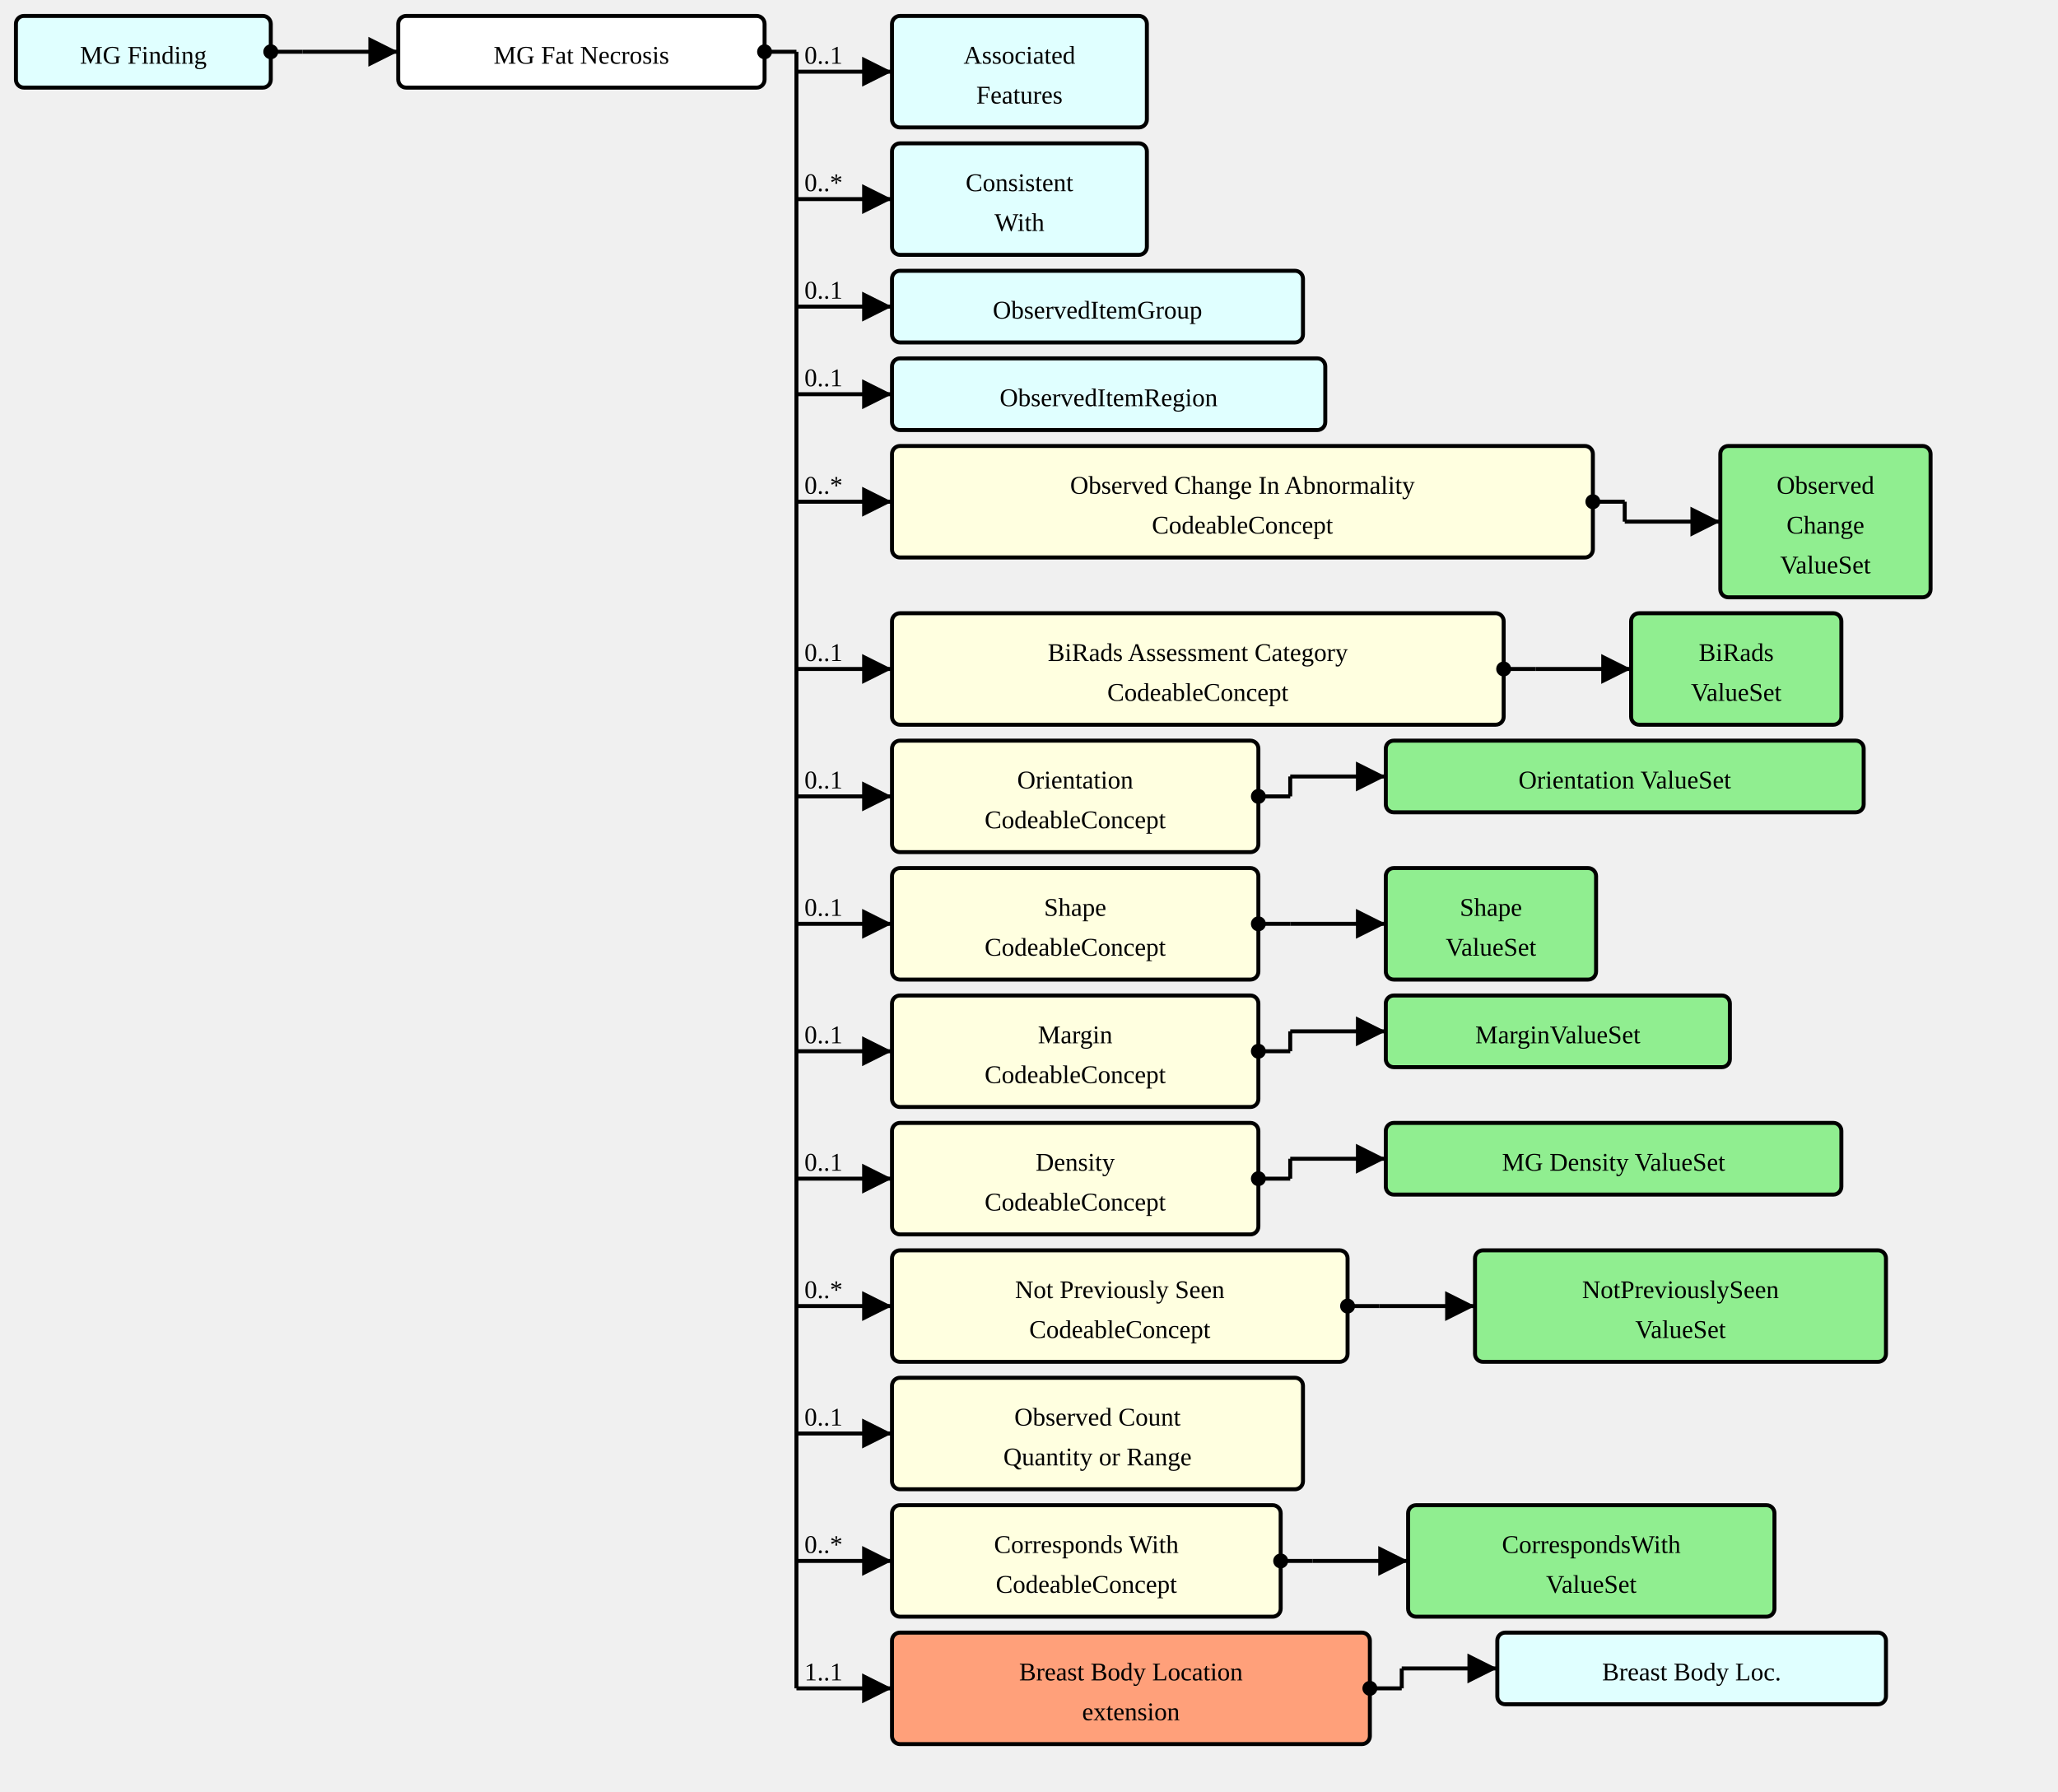
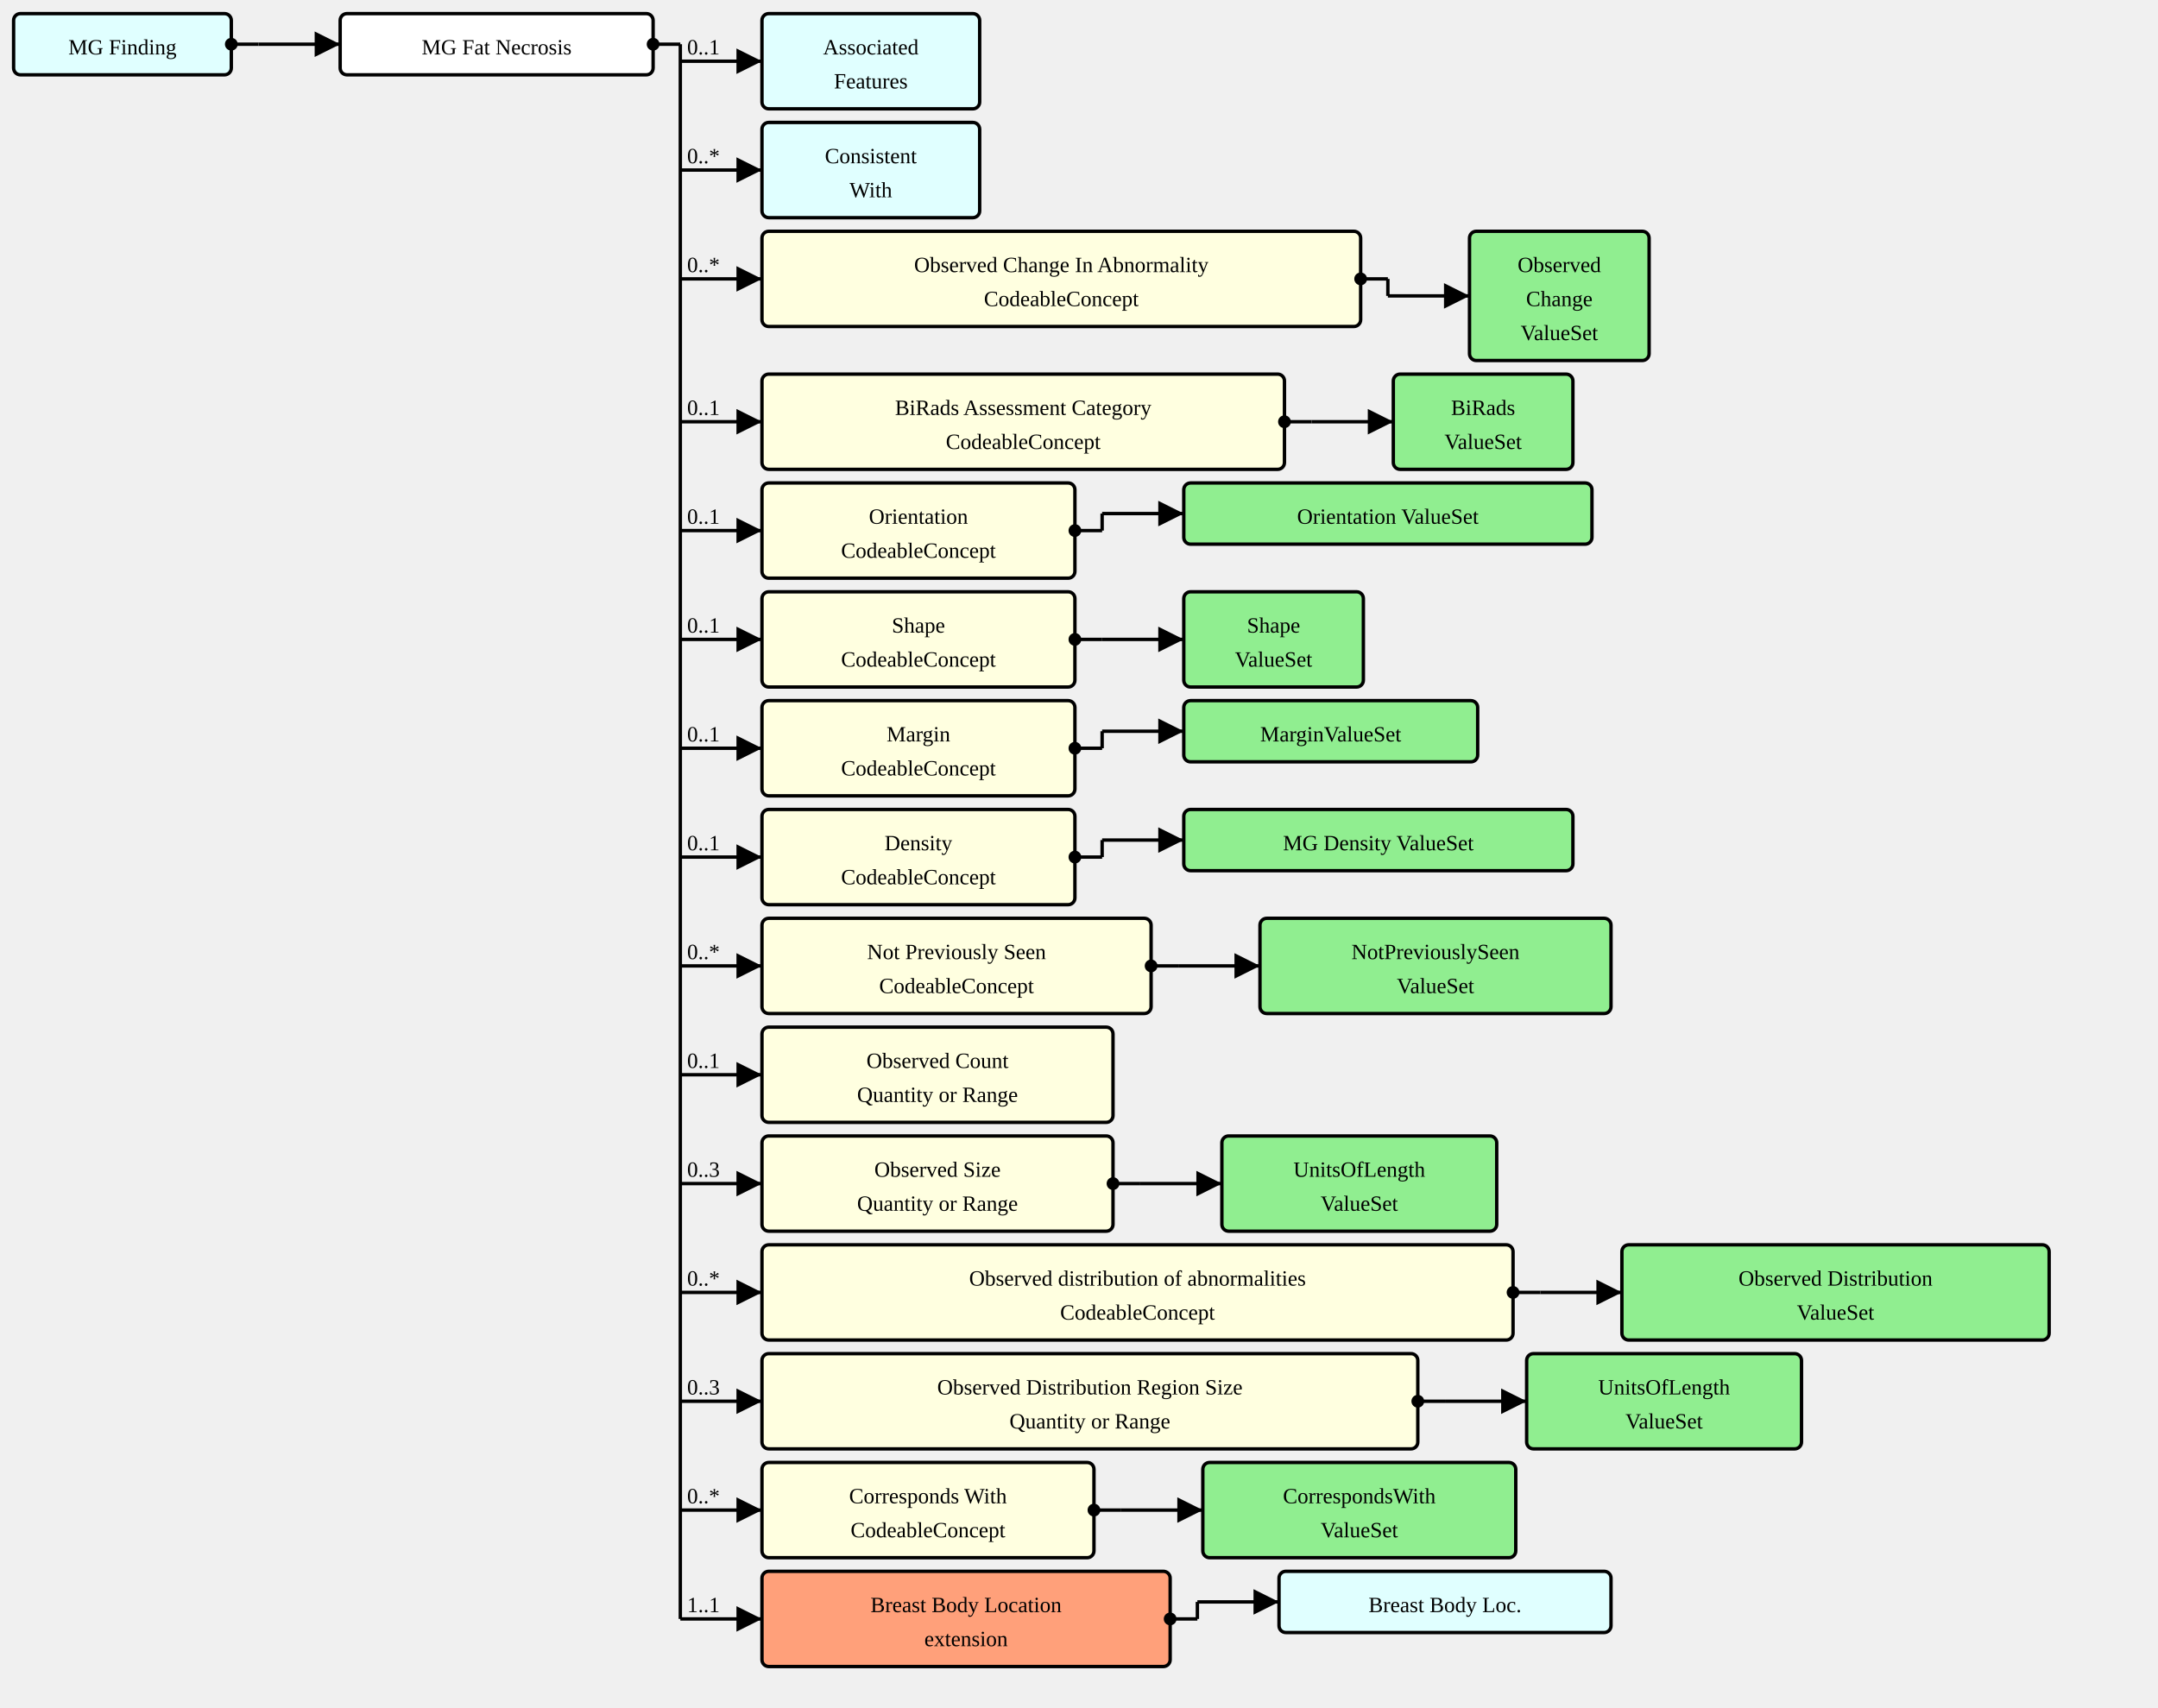
- <svg xmlns="http://www.w3.org/2000/svg" version="1.1" width="969" height="843.75">
+ <svg xmlns="http://www.w3.org/2000/svg" version="1.1" width="1189.5" height="941.25">
  <defs>
    <marker id="arrowStart" markerWidth="3.75" markerHeight="3.75" markerUnits="px" refX="1.875" refY="1.875">
      <circle fill="Black" stroke-width="0" cx="1.875" cy="1.875" r="1.875" />
    </marker>
    <marker id="arrowEnd" markerWidth="7.5" markerHeight="7.5" markerUnits="px" refX="7.5" refY="3.75">
      <polygon fill="Black" stroke-width="0" points="0 0 7.5 3.75 0 7.5" />
    </marker>
  </defs>
  <g>
    <g transform="translate(7.5 7.5)">
      <a href="./StructureDefinition-MGFinding.html" target="_top">
        <rect fill="LightCyan" stroke="Black" stroke-width="1.875" x="0" y="0" width="120" height="33.75" rx="3.75" ry="3.75" />
      </a>
      <a href="./StructureDefinition-MGFinding.html" target="_top">
        <text x="60" y="22.5" text-anchor="middle">MG Finding</text>
      </a>
    </g>
    <line stroke="Black" stroke-width="1.875" marker-end="url(#arrowEnd)" x1="142.5" y1="24.375" x2="187.5" y2="24.375" />
    <text x="146.25" y="20.625" text-anchor="left" />
    <line stroke="Black" stroke-width="1.875" marker-start="url(#arrowStart)" x1="127.5" y1="24.375" x2="142.5" y2="24.375" />
    <line stroke="Black" stroke-width="1.875" x1="142.5" y1="24.375" x2="142.5" y2="24.375" />
  </g>
  <g>
    <g transform="translate(187.5 7.5)">
      <rect fill="White" stroke="Black" stroke-width="1.875" x="0" y="0" width="172.5" height="33.75" rx="3.75" ry="3.75" />
      <text x="86.25" y="22.5" text-anchor="middle">MG Fat Necrosis</text>
    </g>
    <line stroke="Black" stroke-width="1.875" marker-end="url(#arrowEnd)" x1="375" y1="33.75" x2="420" y2="33.75" />
    <text x="378.75" y="30" text-anchor="left">0..1</text>
    <line stroke="Black" stroke-width="1.875" marker-end="url(#arrowEnd)" x1="375" y1="93.75" x2="420" y2="93.75" />
    <text x="378.75" y="90" text-anchor="left">0..*</text>
-     <line stroke="Black" stroke-width="1.875" marker-end="url(#arrowEnd)" x1="375" y1="144.375" x2="420" y2="144.375" />
-     <text x="378.75" y="140.625" text-anchor="left">0..1</text>
-     <line stroke="Black" stroke-width="1.875" marker-end="url(#arrowEnd)" x1="375" y1="185.625" x2="420" y2="185.625" />
-     <text x="378.75" y="181.875" text-anchor="left">0..1</text>
-     <line stroke="Black" stroke-width="1.875" marker-end="url(#arrowEnd)" x1="375" y1="236.25" x2="420" y2="236.25" />
-     <text x="378.75" y="232.5" text-anchor="left">0..*</text>
-     <line stroke="Black" stroke-width="1.875" marker-end="url(#arrowEnd)" x1="375" y1="315" x2="420" y2="315" />
-     <text x="378.75" y="311.25" text-anchor="left">0..1</text>
-     <line stroke="Black" stroke-width="1.875" marker-end="url(#arrowEnd)" x1="375" y1="375" x2="420" y2="375" />
-     <text x="378.75" y="371.25" text-anchor="left">0..1</text>
-     <line stroke="Black" stroke-width="1.875" marker-end="url(#arrowEnd)" x1="375" y1="435" x2="420" y2="435" />
-     <text x="378.75" y="431.25" text-anchor="left">0..1</text>
-     <line stroke="Black" stroke-width="1.875" marker-end="url(#arrowEnd)" x1="375" y1="495" x2="420" y2="495" />
-     <text x="378.75" y="491.25" text-anchor="left">0..1</text>
-     <line stroke="Black" stroke-width="1.875" marker-end="url(#arrowEnd)" x1="375" y1="555" x2="420" y2="555" />
-     <text x="378.75" y="551.25" text-anchor="left">0..1</text>
-     <line stroke="Black" stroke-width="1.875" marker-end="url(#arrowEnd)" x1="375" y1="615" x2="420" y2="615" />
-     <text x="378.75" y="611.25" text-anchor="left">0..*</text>
-     <line stroke="Black" stroke-width="1.875" marker-end="url(#arrowEnd)" x1="375" y1="675" x2="420" y2="675" />
-     <text x="378.75" y="671.25" text-anchor="left">0..1</text>
-     <line stroke="Black" stroke-width="1.875" marker-end="url(#arrowEnd)" x1="375" y1="735" x2="420" y2="735" />
-     <text x="378.75" y="731.25" text-anchor="left">0..*</text>
-     <line stroke="Black" stroke-width="1.875" marker-end="url(#arrowEnd)" x1="375" y1="795" x2="420" y2="795" />
-     <text x="378.75" y="791.25" text-anchor="left">1..1</text>
+     <line stroke="Black" stroke-width="1.875" marker-end="url(#arrowEnd)" x1="375" y1="153.75" x2="420" y2="153.75" />
+     <text x="378.75" y="150" text-anchor="left">0..*</text>
+     <line stroke="Black" stroke-width="1.875" marker-end="url(#arrowEnd)" x1="375" y1="232.5" x2="420" y2="232.5" />
+     <text x="378.75" y="228.75" text-anchor="left">0..1</text>
+     <line stroke="Black" stroke-width="1.875" marker-end="url(#arrowEnd)" x1="375" y1="292.5" x2="420" y2="292.5" />
+     <text x="378.75" y="288.75" text-anchor="left">0..1</text>
+     <line stroke="Black" stroke-width="1.875" marker-end="url(#arrowEnd)" x1="375" y1="352.5" x2="420" y2="352.5" />
+     <text x="378.75" y="348.75" text-anchor="left">0..1</text>
+     <line stroke="Black" stroke-width="1.875" marker-end="url(#arrowEnd)" x1="375" y1="412.5" x2="420" y2="412.5" />
+     <text x="378.75" y="408.75" text-anchor="left">0..1</text>
+     <line stroke="Black" stroke-width="1.875" marker-end="url(#arrowEnd)" x1="375" y1="472.5" x2="420" y2="472.5" />
+     <text x="378.75" y="468.75" text-anchor="left">0..1</text>
+     <line stroke="Black" stroke-width="1.875" marker-end="url(#arrowEnd)" x1="375" y1="532.5" x2="420" y2="532.5" />
+     <text x="378.75" y="528.75" text-anchor="left">0..*</text>
+     <line stroke="Black" stroke-width="1.875" marker-end="url(#arrowEnd)" x1="375" y1="592.5" x2="420" y2="592.5" />
+     <text x="378.75" y="588.75" text-anchor="left">0..1</text>
+     <line stroke="Black" stroke-width="1.875" marker-end="url(#arrowEnd)" x1="375" y1="652.5" x2="420" y2="652.5" />
+     <text x="378.75" y="648.75" text-anchor="left">0..3</text>
+     <line stroke="Black" stroke-width="1.875" marker-end="url(#arrowEnd)" x1="375" y1="712.5" x2="420" y2="712.5" />
+     <text x="378.75" y="708.75" text-anchor="left">0..*</text>
+     <line stroke="Black" stroke-width="1.875" marker-end="url(#arrowEnd)" x1="375" y1="772.5" x2="420" y2="772.5" />
+     <text x="378.75" y="768.75" text-anchor="left">0..3</text>
+     <line stroke="Black" stroke-width="1.875" marker-end="url(#arrowEnd)" x1="375" y1="832.5" x2="420" y2="832.5" />
+     <text x="378.75" y="828.75" text-anchor="left">0..*</text>
+     <line stroke="Black" stroke-width="1.875" marker-end="url(#arrowEnd)" x1="375" y1="892.5" x2="420" y2="892.5" />
+     <text x="378.75" y="888.75" text-anchor="left">1..1</text>
    <line stroke="Black" stroke-width="1.875" marker-start="url(#arrowStart)" x1="360" y1="24.375" x2="375" y2="24.375" />
-     <line stroke="Black" stroke-width="1.875" x1="375" y1="24.375" x2="375" y2="795" />
+     <line stroke="Black" stroke-width="1.875" x1="375" y1="24.375" x2="375" y2="892.5" />
  </g>
  <g>
    <g transform="translate(420 7.5)">
      <a href="./StructureDefinition-AssociatedFeatures.html" target="_top">
        <rect fill="LightCyan" stroke="Black" stroke-width="1.875" x="0" y="0" width="120" height="52.5" rx="3.75" ry="3.75" />
      </a>
      <a href="./StructureDefinition-AssociatedFeatures.html" target="_top">
        <text x="60" y="22.5" text-anchor="middle">Associated</text>
      </a>
      <a href="./StructureDefinition-AssociatedFeatures.html" target="_top">
        <text x="60" y="41.25" text-anchor="middle">Features</text>
      </a>
    </g>
  </g>
  <g>
    <g transform="translate(420 67.5)">
      <a href="./StructureDefinition-ConsistentWith.html" target="_top">
        <rect fill="LightCyan" stroke="Black" stroke-width="1.875" x="0" y="0" width="120" height="52.5" rx="3.75" ry="3.75" />
      </a>
      <a href="./StructureDefinition-ConsistentWith.html" target="_top">
        <text x="60" y="22.5" text-anchor="middle">Consistent</text>
      </a>
      <a href="./StructureDefinition-ConsistentWith.html" target="_top">
        <text x="60" y="41.25" text-anchor="middle">With</text>
      </a>
    </g>
  </g>
  <g>
    <g transform="translate(420 127.5)">
-       <a href="./StructureDefinition-ObservedItemGroup.html" target="_top">
-         <rect fill="LightCyan" stroke="Black" stroke-width="1.875" x="0" y="0" width="193.5" height="33.75" rx="3.75" ry="3.75" />
-       </a>
-       <a href="./StructureDefinition-ObservedItemGroup.html" target="_top">
-         <text x="96.75" y="22.5" text-anchor="middle">ObservedItemGroup</text>
-       </a>
-     </g>
-   </g>
-   <g>
-     <g transform="translate(420 168.75)">
-       <a href="./StructureDefinition-ObservedItemRegion.html" target="_top">
-         <rect fill="LightCyan" stroke="Black" stroke-width="1.875" x="0" y="0" width="204" height="33.75" rx="3.75" ry="3.75" />
-       </a>
-       <a href="./StructureDefinition-ObservedItemRegion.html" target="_top">
-         <text x="102" y="22.5" text-anchor="middle">ObservedItemRegion</text>
-       </a>
-     </g>
-   </g>
-   <g>
-     <g transform="translate(420 210)">
-       <a href="StructureDefinition-MGAbnormalityFatNecrosis-definitions.html#Observation.component:observedChanges" target="_top">
+       <a href="StructureDefinition-MGAbnormalityFatNecrosis-definitions.html#Observation.component:obsChanges" target="_top">
        <rect fill="LightYellow" stroke="Black" stroke-width="1.875" x="0" y="0" width="330" height="52.5" rx="3.75" ry="3.75" />
      </a>
-       <a href="StructureDefinition-MGAbnormalityFatNecrosis-definitions.html#Observation.component:observedChanges" target="_top">
+       <a href="StructureDefinition-MGAbnormalityFatNecrosis-definitions.html#Observation.component:obsChanges" target="_top">
        <text x="165" y="22.5" text-anchor="middle">Observed Change In Abnormality</text>
      </a>
-       <a href="StructureDefinition-MGAbnormalityFatNecrosis-definitions.html#Observation.component:observedChanges" target="_top">
+       <a href="StructureDefinition-MGAbnormalityFatNecrosis-definitions.html#Observation.component:obsChanges" target="_top">
        <text x="165" y="41.25" text-anchor="middle">CodeableConcept</text>
      </a>
    </g>
-     <line stroke="Black" stroke-width="1.875" marker-end="url(#arrowEnd)" x1="765" y1="245.625" x2="810" y2="245.625" />
-     <line stroke="Black" stroke-width="1.875" marker-start="url(#arrowStart)" x1="750" y1="236.25" x2="765" y2="236.25" />
-     <line stroke="Black" stroke-width="1.875" x1="765" y1="236.25" x2="765" y2="245.625" />
-   </g>
-   <g>
-     <g transform="translate(810 210)">
+     <line stroke="Black" stroke-width="1.875" marker-end="url(#arrowEnd)" x1="765" y1="163.125" x2="810" y2="163.125" />
+     <line stroke="Black" stroke-width="1.875" marker-start="url(#arrowStart)" x1="750" y1="153.75" x2="765" y2="153.75" />
+     <line stroke="Black" stroke-width="1.875" x1="765" y1="153.75" x2="765" y2="163.125" />
+   </g>
+   <g>
+     <g transform="translate(810 127.5)">
      <a href="./ValueSet-ObservedChangesVS.html" target="_top">
        <rect fill="LightGreen" stroke="Black" stroke-width="1.875" x="0" y="0" width="99" height="71.25" rx="3.75" ry="3.75" />
      </a>
      <a href="./ValueSet-ObservedChangesVS.html" target="_top">
        <text x="49.5" y="22.5" text-anchor="middle">Observed</text>
      </a>
      <a href="./ValueSet-ObservedChangesVS.html" target="_top">
        <text x="49.5" y="41.25" text-anchor="middle">Change</text>
      </a>
      <a href="./ValueSet-ObservedChangesVS.html" target="_top">
        <text x="49.5" y="60" text-anchor="middle">ValueSet</text>
      </a>
    </g>
  </g>
  <g>
-     <g transform="translate(420 288.75)">
+     <g transform="translate(420 206.25)">
      <a href="StructureDefinition-MGAbnormalityFatNecrosis-definitions.html#Observation.component:biRadsAssessmentCategory" target="_top">
        <rect fill="LightYellow" stroke="Black" stroke-width="1.875" x="0" y="0" width="288" height="52.5" rx="3.75" ry="3.75" />
      </a>
      <a href="StructureDefinition-MGAbnormalityFatNecrosis-definitions.html#Observation.component:biRadsAssessmentCategory" target="_top">
        <text x="144" y="22.5" text-anchor="middle">BiRads Assessment Category</text>
      </a>
      <a href="StructureDefinition-MGAbnormalityFatNecrosis-definitions.html#Observation.component:biRadsAssessmentCategory" target="_top">
        <text x="144" y="41.25" text-anchor="middle">CodeableConcept</text>
      </a>
    </g>
-     <line stroke="Black" stroke-width="1.875" marker-end="url(#arrowEnd)" x1="723" y1="315" x2="768" y2="315" />
-     <line stroke="Black" stroke-width="1.875" marker-start="url(#arrowStart)" x1="708" y1="315" x2="723" y2="315" />
-     <line stroke="Black" stroke-width="1.875" x1="723" y1="315" x2="723" y2="315" />
-   </g>
-   <g>
-     <g transform="translate(767.9999 288.75)">
+     <line stroke="Black" stroke-width="1.875" marker-end="url(#arrowEnd)" x1="723" y1="232.5" x2="768" y2="232.5" />
+     <line stroke="Black" stroke-width="1.875" marker-start="url(#arrowStart)" x1="708" y1="232.5" x2="723" y2="232.5" />
+     <line stroke="Black" stroke-width="1.875" x1="723" y1="232.5" x2="723" y2="232.5" />
+   </g>
+   <g>
+     <g transform="translate(767.9999 206.25)">
      <a href="./ValueSet-BiRadsAssessmentCategoriesVS.html" target="_top">
        <rect fill="LightGreen" stroke="Black" stroke-width="1.875" x="0" y="0" width="99" height="52.5" rx="3.75" ry="3.75" />
      </a>
      <a href="./ValueSet-BiRadsAssessmentCategoriesVS.html" target="_top">
        <text x="49.5" y="22.5" text-anchor="middle">BiRads</text>
      </a>
      <a href="./ValueSet-BiRadsAssessmentCategoriesVS.html" target="_top">
        <text x="49.5" y="41.25" text-anchor="middle">ValueSet</text>
      </a>
    </g>
  </g>
  <g>
-     <g transform="translate(420 348.75)">
+     <g transform="translate(420 266.25)">
      <a href="StructureDefinition-MGAbnormalityFatNecrosis-definitions.html#Observation.component:orientation" target="_top">
        <rect fill="LightYellow" stroke="Black" stroke-width="1.875" x="0" y="0" width="172.5" height="52.5" rx="3.75" ry="3.75" />
      </a>
      <a href="StructureDefinition-MGAbnormalityFatNecrosis-definitions.html#Observation.component:orientation" target="_top">
        <text x="86.25" y="22.5" text-anchor="middle">Orientation</text>
      </a>
      <a href="StructureDefinition-MGAbnormalityFatNecrosis-definitions.html#Observation.component:orientation" target="_top">
        <text x="86.25" y="41.25" text-anchor="middle">CodeableConcept</text>
      </a>
    </g>
-     <line stroke="Black" stroke-width="1.875" marker-end="url(#arrowEnd)" x1="607.5" y1="365.625" x2="652.5" y2="365.625" />
-     <line stroke="Black" stroke-width="1.875" marker-start="url(#arrowStart)" x1="592.5" y1="375" x2="607.5" y2="375" />
-     <line stroke="Black" stroke-width="1.875" x1="607.5" y1="365.625" x2="607.5" y2="375" />
-   </g>
-   <g>
-     <g transform="translate(652.5 348.75)">
+     <line stroke="Black" stroke-width="1.875" marker-end="url(#arrowEnd)" x1="607.5" y1="283.125" x2="652.5" y2="283.125" />
+     <line stroke="Black" stroke-width="1.875" marker-start="url(#arrowStart)" x1="592.5" y1="292.5" x2="607.5" y2="292.5" />
+     <line stroke="Black" stroke-width="1.875" x1="607.5" y1="283.125" x2="607.5" y2="292.5" />
+   </g>
+   <g>
+     <g transform="translate(652.5 266.25)">
      <a href="./ValueSet-OrientationVS.html" target="_top">
        <rect fill="LightGreen" stroke="Black" stroke-width="1.875" x="0" y="0" width="225" height="33.75" rx="3.75" ry="3.75" />
      </a>
      <a href="./ValueSet-OrientationVS.html" target="_top">
        <text x="112.5" y="22.5" text-anchor="middle">Orientation ValueSet</text>
      </a>
    </g>
  </g>
  <g>
-     <g transform="translate(420 408.75)">
+     <g transform="translate(420 326.25)">
      <a href="StructureDefinition-MGAbnormalityFatNecrosis-definitions.html#Observation.component:shape" target="_top">
        <rect fill="LightYellow" stroke="Black" stroke-width="1.875" x="0" y="0" width="172.5" height="52.5" rx="3.75" ry="3.75" />
      </a>
      <a href="StructureDefinition-MGAbnormalityFatNecrosis-definitions.html#Observation.component:shape" target="_top">
        <text x="86.25" y="22.5" text-anchor="middle">Shape</text>
      </a>
      <a href="StructureDefinition-MGAbnormalityFatNecrosis-definitions.html#Observation.component:shape" target="_top">
        <text x="86.25" y="41.25" text-anchor="middle">CodeableConcept</text>
      </a>
    </g>
-     <line stroke="Black" stroke-width="1.875" marker-end="url(#arrowEnd)" x1="607.5" y1="435" x2="652.5" y2="435" />
-     <line stroke="Black" stroke-width="1.875" marker-start="url(#arrowStart)" x1="592.5" y1="435" x2="607.5" y2="435" />
-     <line stroke="Black" stroke-width="1.875" x1="607.5" y1="435" x2="607.5" y2="435" />
-   </g>
-   <g>
-     <g transform="translate(652.5 408.75)">
+     <line stroke="Black" stroke-width="1.875" marker-end="url(#arrowEnd)" x1="607.5" y1="352.5" x2="652.5" y2="352.5" />
+     <line stroke="Black" stroke-width="1.875" marker-start="url(#arrowStart)" x1="592.5" y1="352.5" x2="607.5" y2="352.5" />
+     <line stroke="Black" stroke-width="1.875" x1="607.5" y1="352.5" x2="607.5" y2="352.5" />
+   </g>
+   <g>
+     <g transform="translate(652.5 326.25)">
      <a href="./ValueSet-ShapeVS.html" target="_top">
        <rect fill="LightGreen" stroke="Black" stroke-width="1.875" x="0" y="0" width="99" height="52.5" rx="3.75" ry="3.75" />
      </a>
      <a href="./ValueSet-ShapeVS.html" target="_top">
        <text x="49.5" y="22.5" text-anchor="middle">Shape</text>
      </a>
      <a href="./ValueSet-ShapeVS.html" target="_top">
        <text x="49.5" y="41.25" text-anchor="middle">ValueSet</text>
      </a>
    </g>
  </g>
  <g>
-     <g transform="translate(420 468.75)">
+     <g transform="translate(420 386.25)">
      <a href="StructureDefinition-MGAbnormalityFatNecrosis-definitions.html#Observation.component:margin" target="_top">
        <rect fill="LightYellow" stroke="Black" stroke-width="1.875" x="0" y="0" width="172.5" height="52.5" rx="3.75" ry="3.75" />
      </a>
      <a href="StructureDefinition-MGAbnormalityFatNecrosis-definitions.html#Observation.component:margin" target="_top">
        <text x="86.25" y="22.5" text-anchor="middle">Margin</text>
      </a>
      <a href="StructureDefinition-MGAbnormalityFatNecrosis-definitions.html#Observation.component:margin" target="_top">
        <text x="86.25" y="41.25" text-anchor="middle">CodeableConcept</text>
      </a>
    </g>
-     <line stroke="Black" stroke-width="1.875" marker-end="url(#arrowEnd)" x1="607.5" y1="485.625" x2="652.5" y2="485.625" />
-     <line stroke="Black" stroke-width="1.875" marker-start="url(#arrowStart)" x1="592.5" y1="495" x2="607.5" y2="495" />
-     <line stroke="Black" stroke-width="1.875" x1="607.5" y1="485.625" x2="607.5" y2="495" />
-   </g>
-   <g>
-     <g transform="translate(652.5 468.75)">
+     <line stroke="Black" stroke-width="1.875" marker-end="url(#arrowEnd)" x1="607.5" y1="403.125" x2="652.5" y2="403.125" />
+     <line stroke="Black" stroke-width="1.875" marker-start="url(#arrowStart)" x1="592.5" y1="412.5" x2="607.5" y2="412.5" />
+     <line stroke="Black" stroke-width="1.875" x1="607.5" y1="403.125" x2="607.5" y2="412.5" />
+   </g>
+   <g>
+     <g transform="translate(652.5 386.25)">
      <a href="./ValueSet-MarginVS.html" target="_top">
        <rect fill="LightGreen" stroke="Black" stroke-width="1.875" x="0" y="0" width="162" height="33.75" rx="3.75" ry="3.75" />
      </a>
      <a href="./ValueSet-MarginVS.html" target="_top">
        <text x="81" y="22.5" text-anchor="middle">MarginValueSet</text>
      </a>
    </g>
  </g>
  <g>
-     <g transform="translate(420 528.75)">
+     <g transform="translate(420 446.25)">
      <a href="StructureDefinition-MGAbnormalityFatNecrosis-definitions.html#Observation.component:mgDensity" target="_top">
        <rect fill="LightYellow" stroke="Black" stroke-width="1.875" x="0" y="0" width="172.5" height="52.5" rx="3.75" ry="3.75" />
      </a>
      <a href="StructureDefinition-MGAbnormalityFatNecrosis-definitions.html#Observation.component:mgDensity" target="_top">
        <text x="86.25" y="22.5" text-anchor="middle">Density</text>
      </a>
      <a href="StructureDefinition-MGAbnormalityFatNecrosis-definitions.html#Observation.component:mgDensity" target="_top">
        <text x="86.25" y="41.25" text-anchor="middle">CodeableConcept</text>
      </a>
    </g>
-     <line stroke="Black" stroke-width="1.875" marker-end="url(#arrowEnd)" x1="607.5" y1="545.625" x2="652.5" y2="545.625" />
-     <line stroke="Black" stroke-width="1.875" marker-start="url(#arrowStart)" x1="592.5" y1="555" x2="607.5" y2="555" />
-     <line stroke="Black" stroke-width="1.875" x1="607.5" y1="545.625" x2="607.5" y2="555" />
-   </g>
-   <g>
-     <g transform="translate(652.5 528.75)">
+     <line stroke="Black" stroke-width="1.875" marker-end="url(#arrowEnd)" x1="607.5" y1="463.125" x2="652.5" y2="463.125" />
+     <line stroke="Black" stroke-width="1.875" marker-start="url(#arrowStart)" x1="592.5" y1="472.5" x2="607.5" y2="472.5" />
+     <line stroke="Black" stroke-width="1.875" x1="607.5" y1="463.125" x2="607.5" y2="472.5" />
+   </g>
+   <g>
+     <g transform="translate(652.5 446.25)">
      <a href="./ValueSet-MGDensityVS.html" target="_top">
        <rect fill="LightGreen" stroke="Black" stroke-width="1.875" x="0" y="0" width="214.5" height="33.75" rx="3.75" ry="3.75" />
      </a>
      <a href="./ValueSet-MGDensityVS.html" target="_top">
        <text x="107.25" y="22.5" text-anchor="middle">MG Density ValueSet</text>
      </a>
    </g>
  </g>
  <g>
-     <g transform="translate(420 588.75)">
+     <g transform="translate(420 506.25)">
      <a href="StructureDefinition-MGAbnormalityFatNecrosis-definitions.html#Observation.component:notPreviouslySeen" target="_top">
        <rect fill="LightYellow" stroke="Black" stroke-width="1.875" x="0" y="0" width="214.5" height="52.5" rx="3.75" ry="3.75" />
      </a>
      <a href="StructureDefinition-MGAbnormalityFatNecrosis-definitions.html#Observation.component:notPreviouslySeen" target="_top">
        <text x="107.25" y="22.5" text-anchor="middle">Not Previously Seen</text>
      </a>
      <a href="StructureDefinition-MGAbnormalityFatNecrosis-definitions.html#Observation.component:notPreviouslySeen" target="_top">
        <text x="107.25" y="41.25" text-anchor="middle">CodeableConcept</text>
      </a>
    </g>
-     <line stroke="Black" stroke-width="1.875" marker-end="url(#arrowEnd)" x1="649.5" y1="615" x2="694.5" y2="615" />
-     <line stroke="Black" stroke-width="1.875" marker-start="url(#arrowStart)" x1="634.5" y1="615" x2="649.5" y2="615" />
-     <line stroke="Black" stroke-width="1.875" x1="649.5" y1="615" x2="649.5" y2="615" />
-   </g>
-   <g>
-     <g transform="translate(694.5 588.75)">
+     <line stroke="Black" stroke-width="1.875" marker-end="url(#arrowEnd)" x1="649.5" y1="532.5" x2="694.5" y2="532.5" />
+     <line stroke="Black" stroke-width="1.875" marker-start="url(#arrowStart)" x1="634.5" y1="532.5" x2="649.5" y2="532.5" />
+     <line stroke="Black" stroke-width="1.875" x1="649.5" y1="532.5" x2="649.5" y2="532.5" />
+   </g>
+   <g>
+     <g transform="translate(694.5 506.25)">
      <a href="./ValueSet-NotPreviouslySeenVS.html" target="_top">
        <rect fill="LightGreen" stroke="Black" stroke-width="1.875" x="0" y="0" width="193.5" height="52.5" rx="3.75" ry="3.75" />
      </a>
      <a href="./ValueSet-NotPreviouslySeenVS.html" target="_top">
        <text x="96.75" y="22.5" text-anchor="middle">NotPreviouslySeen</text>
      </a>
      <a href="./ValueSet-NotPreviouslySeenVS.html" target="_top">
        <text x="96.75" y="41.25" text-anchor="middle">ValueSet</text>
      </a>
    </g>
  </g>
  <g>
-     <g transform="translate(420 648.75)">
-       <a href="StructureDefinition-MGAbnormalityFatNecrosis-definitions.html#Observation.component:observedCount" target="_top">
+     <g transform="translate(420 566.25)">
+       <a href="StructureDefinition-MGAbnormalityFatNecrosis-definitions.html#Observation.component:obsCount" target="_top">
        <rect fill="LightYellow" stroke="Black" stroke-width="1.875" x="0" y="0" width="193.5" height="52.5" rx="3.75" ry="3.75" />
      </a>
-       <a href="StructureDefinition-MGAbnormalityFatNecrosis-definitions.html#Observation.component:observedCount" target="_top">
+       <a href="StructureDefinition-MGAbnormalityFatNecrosis-definitions.html#Observation.component:obsCount" target="_top">
        <text x="96.75" y="22.5" text-anchor="middle">Observed Count</text>
      </a>
-       <a href="StructureDefinition-MGAbnormalityFatNecrosis-definitions.html#Observation.component:observedCount" target="_top">
+       <a href="StructureDefinition-MGAbnormalityFatNecrosis-definitions.html#Observation.component:obsCount" target="_top">
        <text x="96.75" y="41.25" text-anchor="middle">Quantity or Range</text>
      </a>
    </g>
  </g>
  <g>
-     <g transform="translate(420 708.75)">
+     <g transform="translate(420 626.25)">
+       <a href="StructureDefinition-MGAbnormalityFatNecrosis-definitions.html#Observation.component:obsSize" target="_top">
+         <rect fill="LightYellow" stroke="Black" stroke-width="1.875" x="0" y="0" width="193.5" height="52.5" rx="3.75" ry="3.75" />
+       </a>
+       <a href="StructureDefinition-MGAbnormalityFatNecrosis-definitions.html#Observation.component:obsSize" target="_top">
+         <text x="96.75" y="22.5" text-anchor="middle">Observed Size</text>
+       </a>
+       <a href="StructureDefinition-MGAbnormalityFatNecrosis-definitions.html#Observation.component:obsSize" target="_top">
+         <text x="96.75" y="41.25" text-anchor="middle">Quantity or Range</text>
+       </a>
+     </g>
+     <line stroke="Black" stroke-width="1.875" marker-end="url(#arrowEnd)" x1="628.5" y1="652.5" x2="673.5" y2="652.5" />
+     <line stroke="Black" stroke-width="1.875" marker-start="url(#arrowStart)" x1="613.5" y1="652.5" x2="628.5" y2="652.5" />
+     <line stroke="Black" stroke-width="1.875" x1="628.5" y1="652.5" x2="628.5" y2="652.5" />
+   </g>
+   <g>
+     <g transform="translate(673.5 626.25)">
+       <a href="./ValueSet-UnitsOfLengthVS.html" target="_top">
+         <rect fill="LightGreen" stroke="Black" stroke-width="1.875" x="0" y="0" width="151.5" height="52.5" rx="3.75" ry="3.75" />
+       </a>
+       <a href="./ValueSet-UnitsOfLengthVS.html" target="_top">
+         <text x="75.75" y="22.5" text-anchor="middle">UnitsOfLength</text>
+       </a>
+       <a href="./ValueSet-UnitsOfLengthVS.html" target="_top">
+         <text x="75.75" y="41.25" text-anchor="middle">ValueSet</text>
+       </a>
+     </g>
+   </g>
+   <g>
+     <g transform="translate(420 686.25)">
+       <a href="StructureDefinition-MGAbnormalityFatNecrosis-definitions.html#Observation.component:obsDistribution" target="_top">
+         <rect fill="LightYellow" stroke="Black" stroke-width="1.875" x="0" y="0" width="414" height="52.5" rx="3.75" ry="3.75" />
+       </a>
+       <a href="StructureDefinition-MGAbnormalityFatNecrosis-definitions.html#Observation.component:obsDistribution" target="_top">
+         <text x="207" y="22.5" text-anchor="middle">Observed distribution of abnormalities</text>
+       </a>
+       <a href="StructureDefinition-MGAbnormalityFatNecrosis-definitions.html#Observation.component:obsDistribution" target="_top">
+         <text x="207" y="41.25" text-anchor="middle">CodeableConcept</text>
+       </a>
+     </g>
+     <line stroke="Black" stroke-width="1.875" marker-end="url(#arrowEnd)" x1="849" y1="712.5" x2="894" y2="712.5" />
+     <line stroke="Black" stroke-width="1.875" marker-start="url(#arrowStart)" x1="834" y1="712.5" x2="849" y2="712.5" />
+     <line stroke="Black" stroke-width="1.875" x1="849" y1="712.5" x2="849" y2="712.5" />
+   </g>
+   <g>
+     <g transform="translate(894 686.25)">
+       <a href="./ValueSet-ObservedDistributionVS.html" target="_top">
+         <rect fill="LightGreen" stroke="Black" stroke-width="1.875" x="0" y="0" width="235.5" height="52.5" rx="3.75" ry="3.75" />
+       </a>
+       <a href="./ValueSet-ObservedDistributionVS.html" target="_top">
+         <text x="117.75" y="22.5" text-anchor="middle">Observed Distribution</text>
+       </a>
+       <a href="./ValueSet-ObservedDistributionVS.html" target="_top">
+         <text x="117.75" y="41.25" text-anchor="middle">ValueSet</text>
+       </a>
+     </g>
+   </g>
+   <g>
+     <g transform="translate(420 746.25)">
+       <a href="StructureDefinition-MGAbnormalityFatNecrosis-definitions.html#Observation.component:obsDistRegionSize" target="_top">
+         <rect fill="LightYellow" stroke="Black" stroke-width="1.875" x="0" y="0" width="361.5" height="52.5" rx="3.75" ry="3.75" />
+       </a>
+       <a href="StructureDefinition-MGAbnormalityFatNecrosis-definitions.html#Observation.component:obsDistRegionSize" target="_top">
+         <text x="180.75" y="22.5" text-anchor="middle">Observed Distribution Region Size</text>
+       </a>
+       <a href="StructureDefinition-MGAbnormalityFatNecrosis-definitions.html#Observation.component:obsDistRegionSize" target="_top">
+         <text x="180.75" y="41.25" text-anchor="middle">Quantity or Range</text>
+       </a>
+     </g>
+     <line stroke="Black" stroke-width="1.875" marker-end="url(#arrowEnd)" x1="796.5" y1="772.5" x2="841.5" y2="772.5" />
+     <line stroke="Black" stroke-width="1.875" marker-start="url(#arrowStart)" x1="781.5" y1="772.5" x2="796.5" y2="772.5" />
+     <line stroke="Black" stroke-width="1.875" x1="796.5" y1="772.5" x2="796.5" y2="772.5" />
+   </g>
+   <g>
+     <g transform="translate(841.5 746.25)">
+       <a href="./ValueSet-UnitsOfLengthVS.html" target="_top">
+         <rect fill="LightGreen" stroke="Black" stroke-width="1.875" x="0" y="0" width="151.5" height="52.5" rx="3.75" ry="3.75" />
+       </a>
+       <a href="./ValueSet-UnitsOfLengthVS.html" target="_top">
+         <text x="75.75" y="22.5" text-anchor="middle">UnitsOfLength</text>
+       </a>
+       <a href="./ValueSet-UnitsOfLengthVS.html" target="_top">
+         <text x="75.75" y="41.25" text-anchor="middle">ValueSet</text>
+       </a>
+     </g>
+   </g>
+   <g>
+     <g transform="translate(420 806.25)">
      <a href="StructureDefinition-MGAbnormalityFatNecrosis-definitions.html#Observation.component:correspondsWith" target="_top">
        <rect fill="LightYellow" stroke="Black" stroke-width="1.875" x="0" y="0" width="183" height="52.5" rx="3.75" ry="3.75" />
      </a>
      <a href="StructureDefinition-MGAbnormalityFatNecrosis-definitions.html#Observation.component:correspondsWith" target="_top">
        <text x="91.5" y="22.5" text-anchor="middle">Corresponds With</text>
      </a>
      <a href="StructureDefinition-MGAbnormalityFatNecrosis-definitions.html#Observation.component:correspondsWith" target="_top">
        <text x="91.5" y="41.25" text-anchor="middle">CodeableConcept</text>
      </a>
    </g>
-     <line stroke="Black" stroke-width="1.875" marker-end="url(#arrowEnd)" x1="618" y1="735" x2="663" y2="735" />
-     <line stroke="Black" stroke-width="1.875" marker-start="url(#arrowStart)" x1="603" y1="735" x2="618" y2="735" />
-     <line stroke="Black" stroke-width="1.875" x1="618" y1="735" x2="618" y2="735" />
-   </g>
-   <g>
-     <g transform="translate(663 708.75)">
+     <line stroke="Black" stroke-width="1.875" marker-end="url(#arrowEnd)" x1="618" y1="832.5" x2="663" y2="832.5" />
+     <line stroke="Black" stroke-width="1.875" marker-start="url(#arrowStart)" x1="603" y1="832.5" x2="618" y2="832.5" />
+     <line stroke="Black" stroke-width="1.875" x1="618" y1="832.5" x2="618" y2="832.5" />
+   </g>
+   <g>
+     <g transform="translate(663 806.25)">
      <a href="./ValueSet-CorrespondsWithVS.html" target="_top">
        <rect fill="LightGreen" stroke="Black" stroke-width="1.875" x="0" y="0" width="172.5" height="52.5" rx="3.75" ry="3.75" />
      </a>
      <a href="./ValueSet-CorrespondsWithVS.html" target="_top">
        <text x="86.25" y="22.5" text-anchor="middle">CorrespondsWith</text>
      </a>
      <a href="./ValueSet-CorrespondsWithVS.html" target="_top">
        <text x="86.25" y="41.25" text-anchor="middle">ValueSet</text>
      </a>
    </g>
  </g>
  <g>
-     <g transform="translate(420 768.75)">
+     <g transform="translate(420 866.25)">
      <a href="StructureDefinition-MGAbnormalityFatNecrosis-definitions.html#Observation.bodySite.extension:breastBodyLocation" target="_top">
        <rect fill="LightSalmon" stroke="Black" stroke-width="1.875" x="0" y="0" width="225" height="52.5" rx="3.75" ry="3.75" />
      </a>
      <a href="StructureDefinition-MGAbnormalityFatNecrosis-definitions.html#Observation.bodySite.extension:breastBodyLocation" target="_top">
        <text x="112.5" y="22.5" text-anchor="middle">Breast Body Location</text>
      </a>
      <a href="StructureDefinition-MGAbnormalityFatNecrosis-definitions.html#Observation.bodySite.extension:breastBodyLocation" target="_top">
        <text x="112.5" y="41.25" text-anchor="middle">extension</text>
      </a>
    </g>
-     <line stroke="Black" stroke-width="1.875" marker-end="url(#arrowEnd)" x1="660" y1="785.625" x2="705" y2="785.625" />
-     <line stroke="Black" stroke-width="1.875" marker-start="url(#arrowStart)" x1="645" y1="795" x2="660" y2="795" />
-     <line stroke="Black" stroke-width="1.875" x1="660" y1="785.625" x2="660" y2="795" />
-   </g>
-   <g>
-     <g transform="translate(705 768.75)">
+     <line stroke="Black" stroke-width="1.875" marker-end="url(#arrowEnd)" x1="660" y1="883.125" x2="705" y2="883.125" />
+     <line stroke="Black" stroke-width="1.875" marker-start="url(#arrowStart)" x1="645" y1="892.5" x2="660" y2="892.5" />
+     <line stroke="Black" stroke-width="1.875" x1="660" y1="883.125" x2="660" y2="892.5" />
+   </g>
+   <g>
+     <g transform="translate(705 866.25)">
      <a href="./StructureDefinition-BreastBodyLocationExtension.html" target="_top">
        <rect fill="LightCyan" stroke="Black" stroke-width="1.875" x="0" y="0" width="183" height="33.75" rx="3.75" ry="3.75" />
      </a>
      <a href="./StructureDefinition-BreastBodyLocationExtension.html" target="_top">
        <text x="91.5" y="22.5" text-anchor="middle">Breast Body Loc.</text>
      </a>
    </g>
  </g>
</svg>
